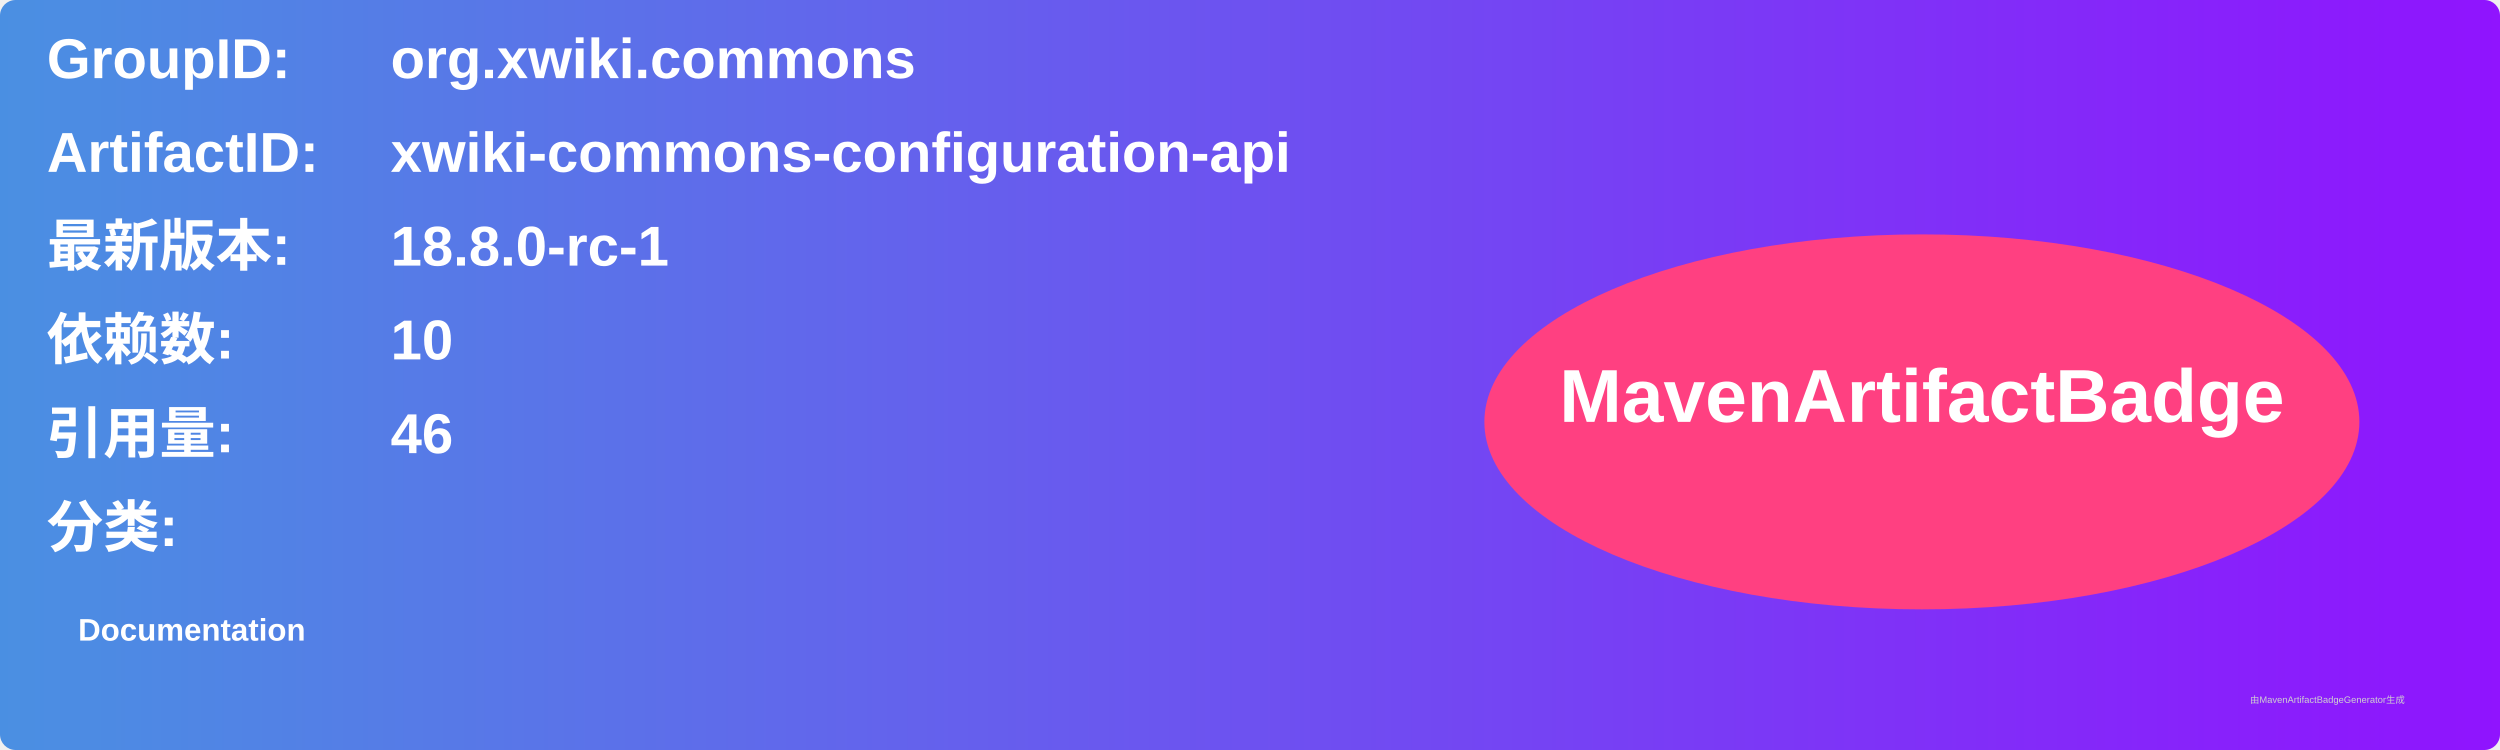
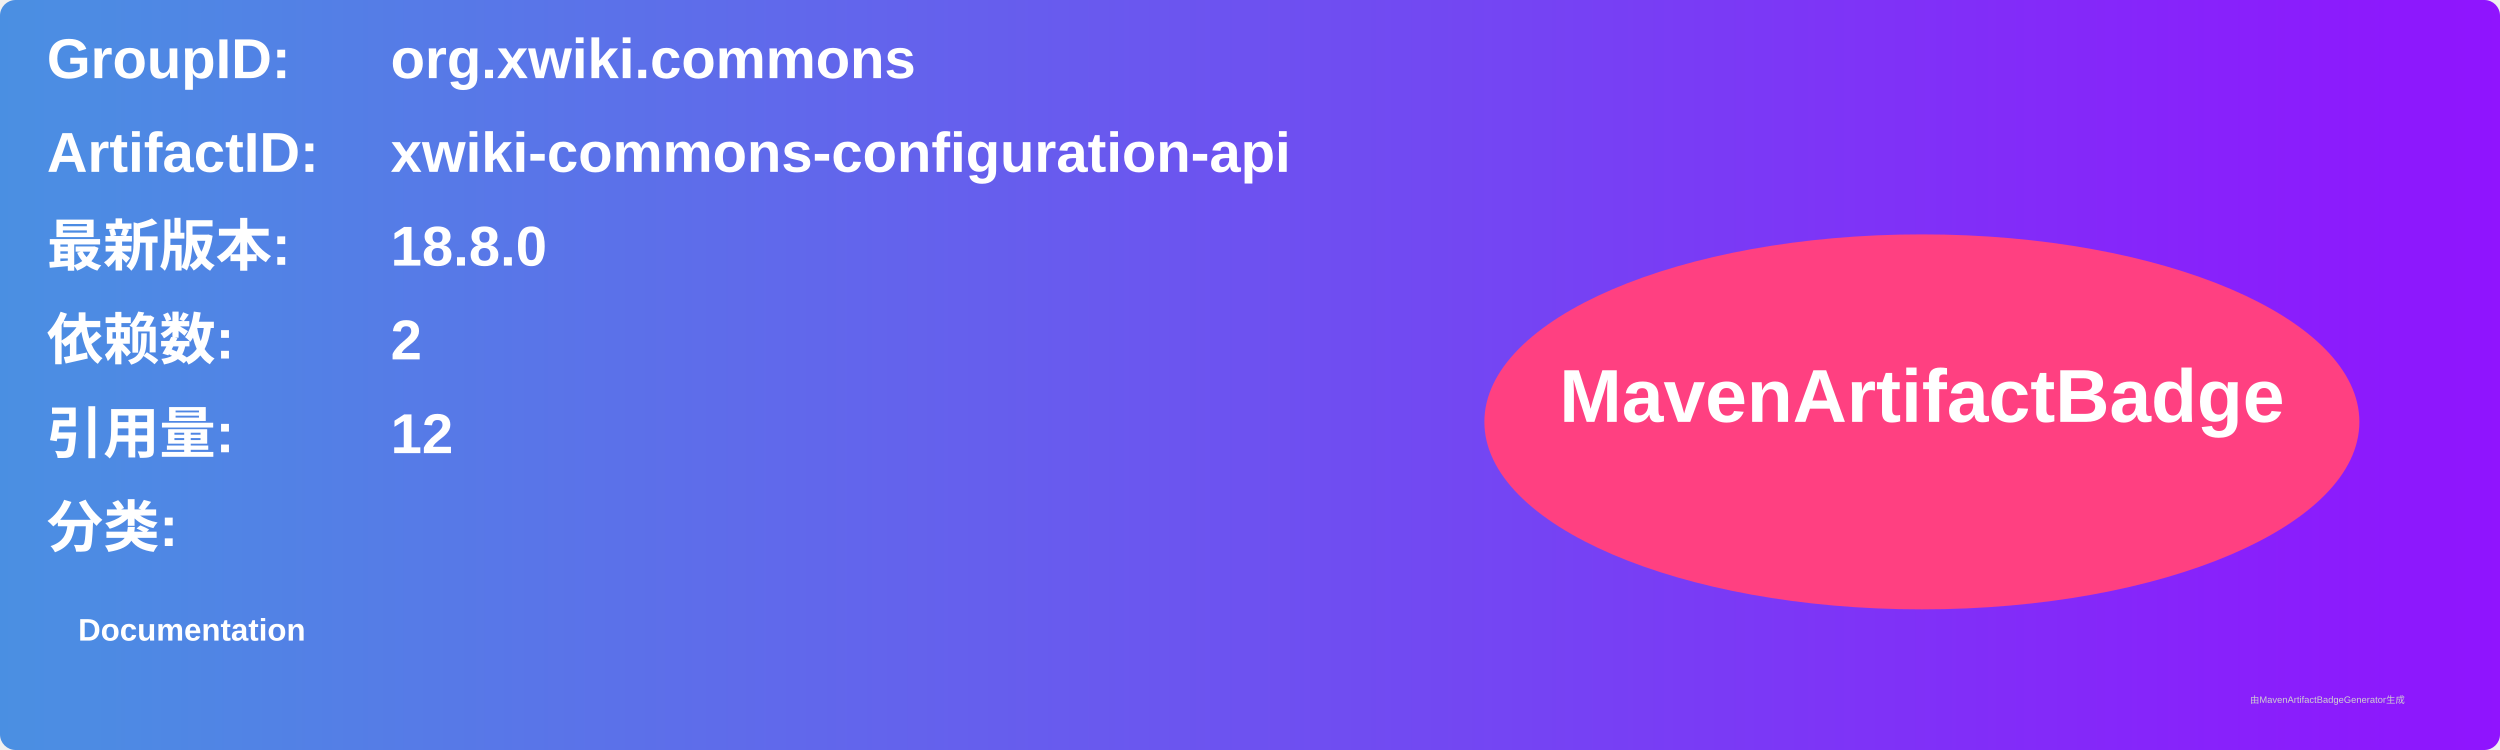
<svg xmlns="http://www.w3.org/2000/svg" width="800" height="240" viewBox="0 0 800 240">
  <linearGradient id="grad" x1="0%" y1="0%" x2="100%" y2="0%">
    <stop offset="0%" stop-color="#4a90e2" />
    <stop offset="100%" stop-color="#9013fe" />
  </linearGradient>
  <rect width="100%" height="100%" rx="5" ry="5" fill="url(#grad)" />
  <g transform="translate(15, 15)">
    <text x="0" y="10" font-family="Arial" font-size="18" fill="white" font-weight="bold" width="260">GroupID:</text>
    <text x="110" y="10" font-family="Arial" font-size="18" fill="white" font-weight="bold" width="460">org.xwiki.commons</text>
    <text x="0" y="40" font-family="Arial" font-size="18" fill="white" font-weight="bold" width="260">ArtifactID:</text>
    <text x="110" y="40" font-family="Arial" font-size="18" fill="white" font-weight="bold" width="460">xwiki-commons-configuration-api</text>
    <text x="0" y="70" font-family="Arial" font-size="18" fill="white" font-weight="bold">最新版本:</text>
    <text x="110" y="70" font-family="Arial" font-size="18" fill="white" font-weight="bold">
-       <tspan font-weight="bold">18.8.0-rc-1</tspan>
+       <tspan font-weight="bold">18.8.0</tspan>
    </text>
    <text x="0" y="100" font-family="Arial" font-size="18" fill="white" font-weight="bold">依赖数: </text>
    <text x="110" y="100" font-family="Arial" font-size="18" fill="white">
-       <tspan font-weight="bold">10</tspan>
+       <tspan font-weight="bold">2</tspan>
    </text>
    <text x="0" y="130" font-family="Arial" font-size="18" fill="white" font-weight="bold">引用量: </text>
    <text x="110" y="130" font-family="Arial" font-size="18" fill="white">
-       <tspan font-weight="bold">46</tspan>
+       <tspan font-weight="bold">12</tspan>
    </text>
    <text x="0" y="160" font-family="Arial" font-size="18" fill="white" font-weight="bold">分类:</text>
    <text x="10" y="190" font-family="Arial" font-size="10" fill="white">
      <tspan font-weight="bold">Documentation</tspan>
    </text>
    <ellipse cx="600" cy="120" rx="140" ry="60" fill="#ff4081" />
    <text x="600" y="120" text-anchor="middle" font-family="Arial" font-size="24" fill="white" font-weight="bold">MavenArtifactBadge</text>
  </g>
  <text x="720" y="225" font-family="Arial" font-size="3" fill="#d0d0d0">由MavenArtifactBadgeGenerator生成</text>
</svg>
